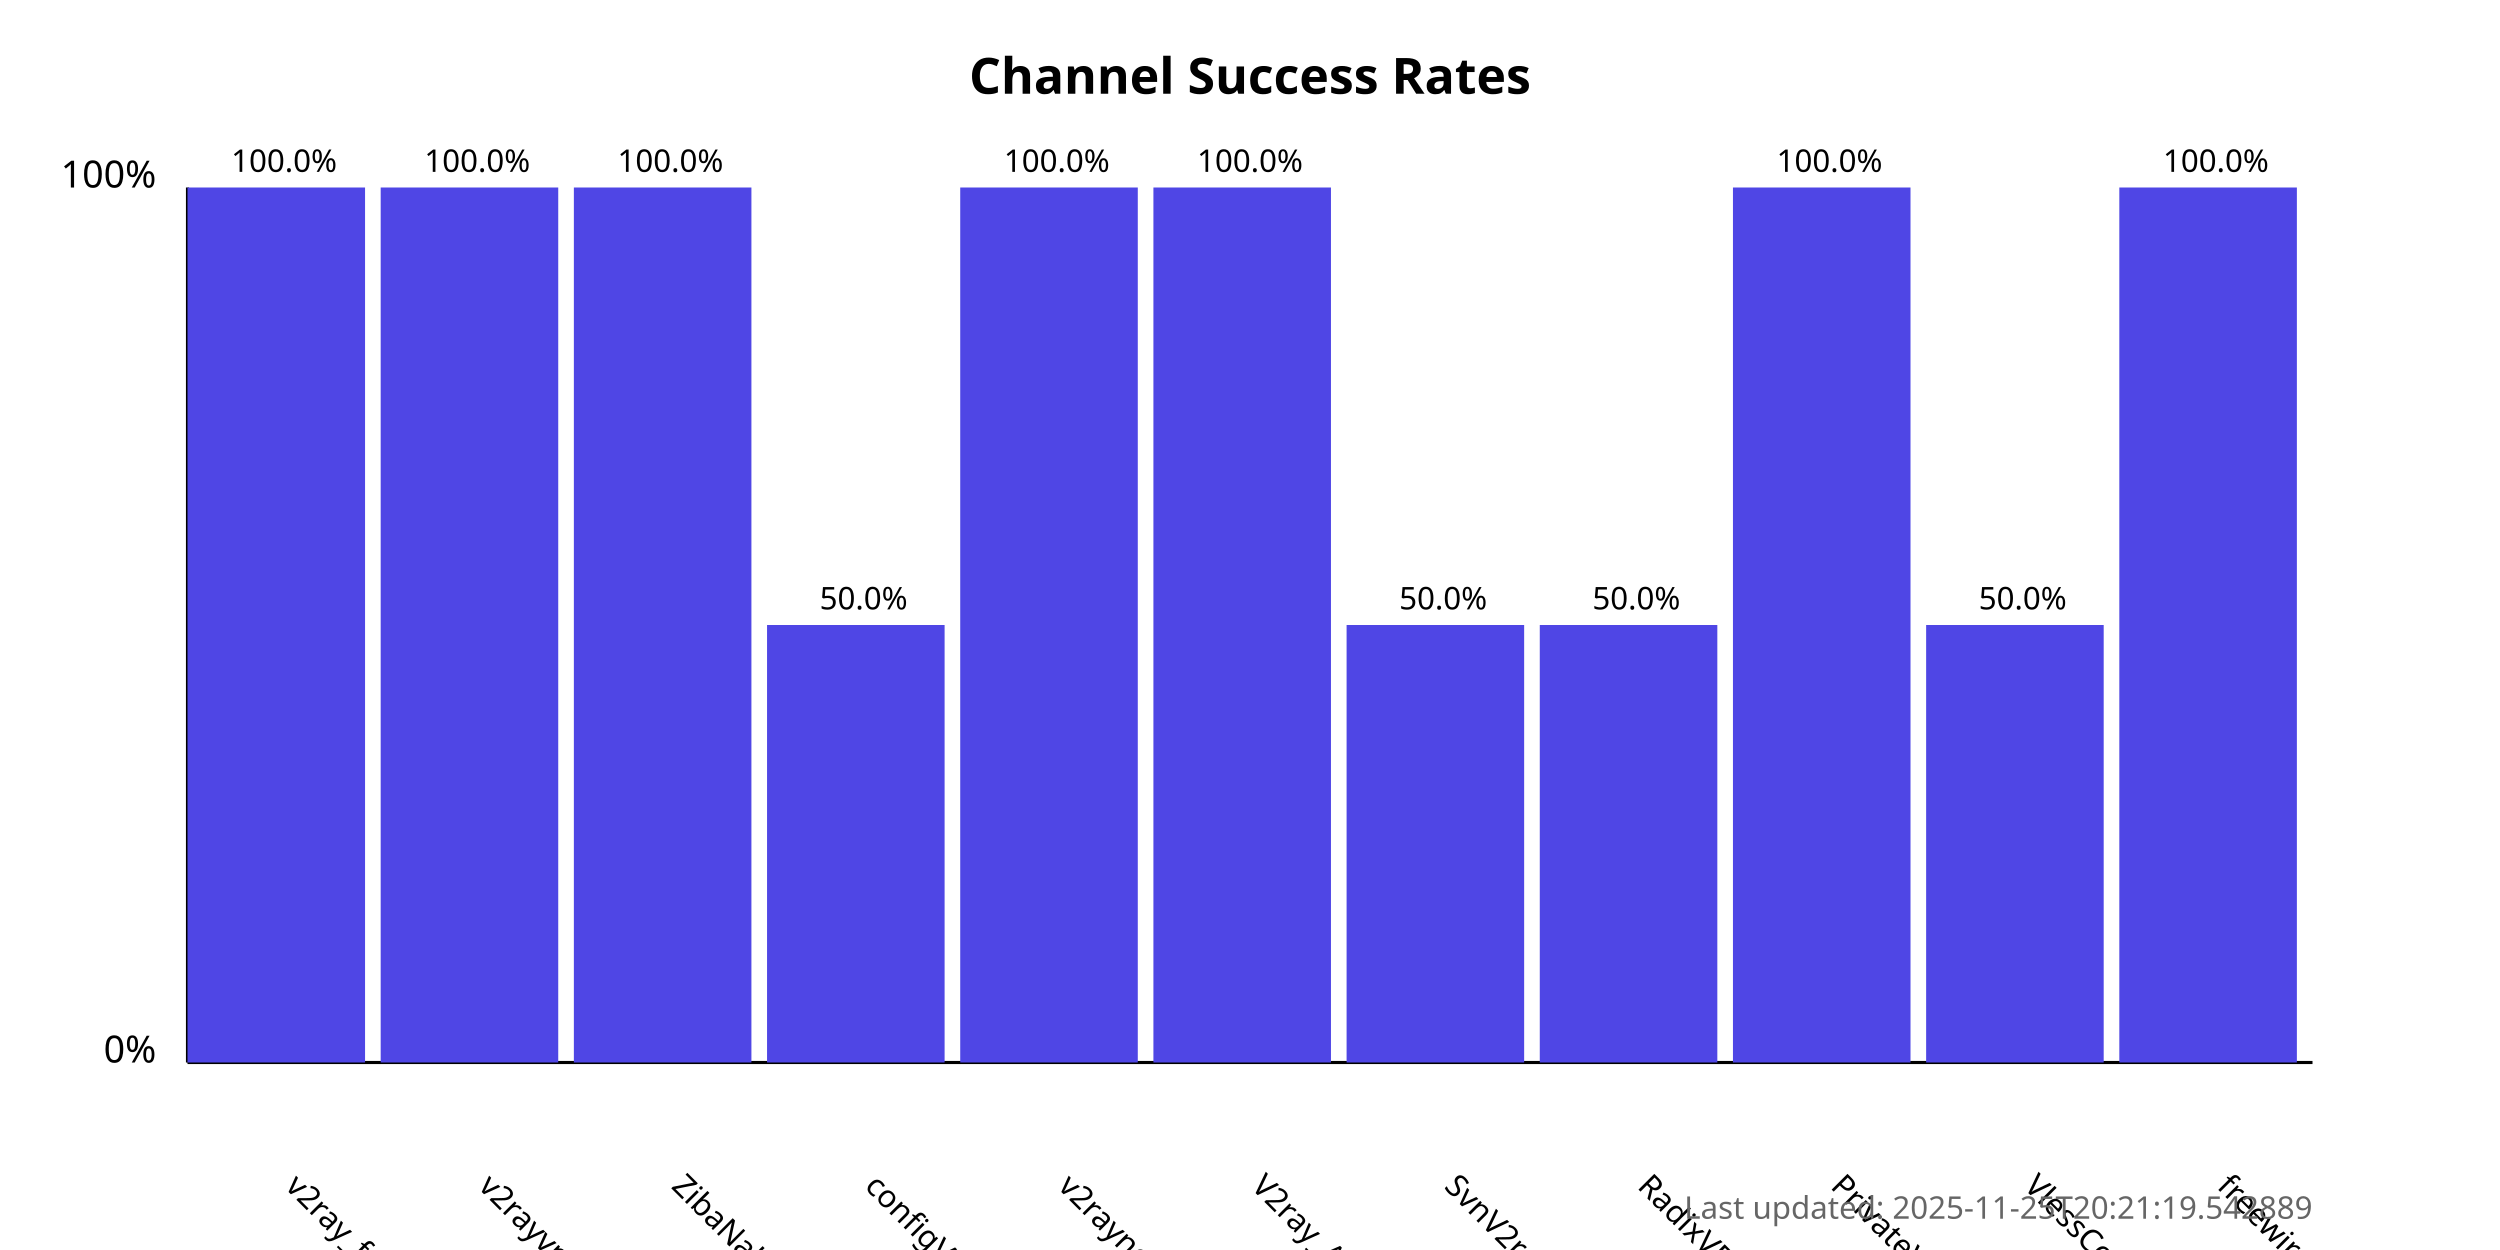
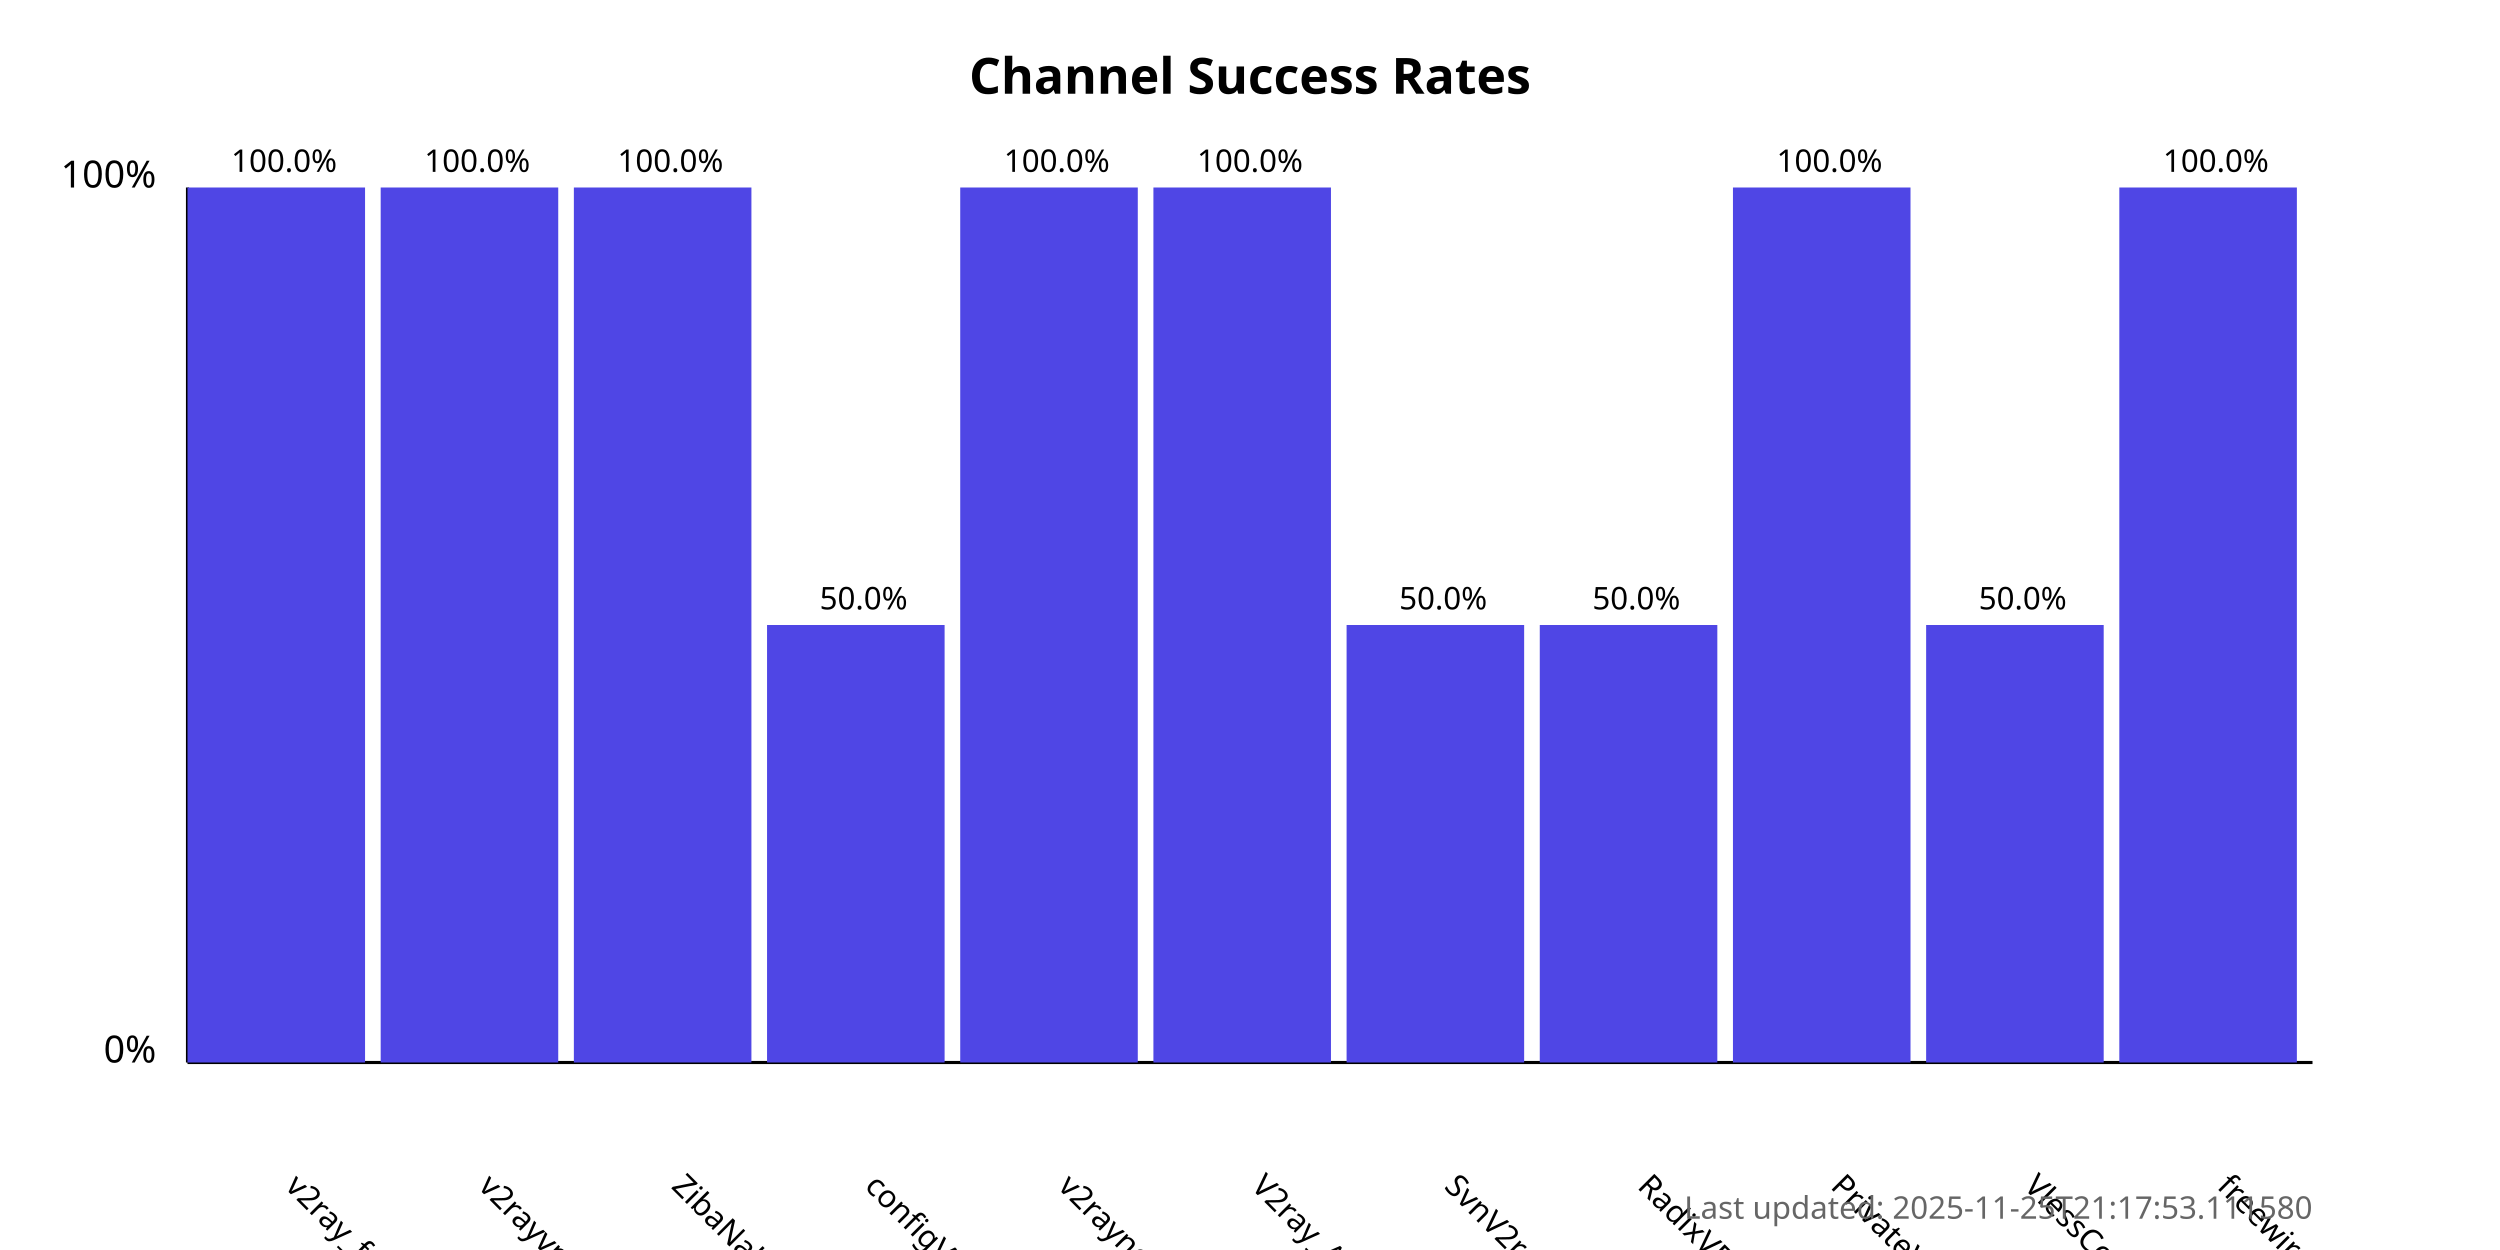
<svg xmlns="http://www.w3.org/2000/svg" width="800" height="400">
  <style>
            .chart-title { font: bold 16px sans-serif; }
            .axis-label { font: 12px sans-serif; }
            .tick-label { font: 10px sans-serif; }
            .bar { fill: #4f46e5; }
            .bar:hover { fill: #6366f1; }
            .timestamp { font: 10px sans-serif; fill: #666; }
        </style>
  <text x="400.0" y="30" text-anchor="middle" class="chart-title">
            Channel Success Rates
        </text>
  <line x1="60" y1="340" x2="60" y2="60" stroke="black" stroke-width="1" />
  <line x1="60" y1="340" x2="740" y2="340" stroke="black" stroke-width="1" />
  <text x="50" y="340" text-anchor="end" class="axis-label">0%</text>
  <text x="50" y="60" text-anchor="end" class="axis-label">100%</text>
  <g>
    <rect x="60" y="60.0" width="56.818" height="280.0" class="bar" />
    <text x="90.909" y="380" transform="rotate(45, 90.90909, 380)" text-anchor="start" class="tick-label">
                v2ray_free_conf
            </text>
    <text x="90.909" y="55.0" text-anchor="middle" class="tick-label">
                100.0%
            </text>
  </g>
  <g>
    <rect x="121.818" y="60.0" width="56.818" height="280.0" class="bar" />
    <text x="152.727" y="380" transform="rotate(45, 152.7273, 380)" text-anchor="start" class="tick-label">
                v2rayvpno
            </text>
    <text x="152.727" y="55.0" text-anchor="middle" class="tick-label">
                100.0%
            </text>
  </g>
  <g>
    <rect x="183.636" y="60.0" width="56.818" height="280.0" class="bar" />
    <text x="214.545" y="380" transform="rotate(45, 214.5455, 380)" text-anchor="start" class="tick-label">
                ZibaNabz
            </text>
    <text x="214.545" y="55.0" text-anchor="middle" class="tick-label">
                100.0%
            </text>
  </g>
  <g>
    <rect x="245.455" y="200.0" width="56.818" height="140.0" class="bar" />
    <text x="276.364" y="380" transform="rotate(45, 276.3636, 380)" text-anchor="start" class="tick-label">
                configV2rayForFree
            </text>
    <text x="276.364" y="195.0" text-anchor="middle" class="tick-label">
                50.0%
            </text>
  </g>
  <g>
    <rect x="307.273" y="60.0" width="56.818" height="280.0" class="bar" />
    <text x="338.182" y="380" transform="rotate(45, 338.1818, 380)" text-anchor="start" class="tick-label">
                v2rayngvpn
            </text>
    <text x="338.182" y="55.0" text-anchor="middle" class="tick-label">
                100.0%
            </text>
  </g>
  <g>
    <rect x="369.091" y="60.0" width="56.818" height="280.0" class="bar" />
    <text x="400.0" y="380" transform="rotate(45, 400.0, 380)" text-anchor="start" class="tick-label">
                V2ray_Alpha
            </text>
    <text x="400.0" y="55.0" text-anchor="middle" class="tick-label">
                100.0%
            </text>
  </g>
  <g>
    <rect x="430.909" y="200.0" width="56.818" height="140.0" class="bar" />
    <text x="461.818" y="380" transform="rotate(45, 461.8182, 380)" text-anchor="start" class="tick-label">
                SvnV2ray
            </text>
    <text x="461.818" y="195.0" text-anchor="middle" class="tick-label">
                50.0%
            </text>
  </g>
  <g>
    <rect x="492.727" y="200.0" width="56.818" height="140.0" class="bar" />
    <text x="523.636" y="380" transform="rotate(45, 523.6364, 380)" text-anchor="start" class="tick-label">
                RadixVPN
            </text>
    <text x="523.636" y="195.0" text-anchor="middle" class="tick-label">
                50.0%
            </text>
  </g>
  <g>
    <rect x="554.545" y="60.0" width="56.818" height="280.0" class="bar" />
    <text x="585.455" y="380" transform="rotate(45, 585.4545, 380)" text-anchor="start" class="tick-label">
                PrivateVPNs
            </text>
    <text x="585.455" y="55.0" text-anchor="middle" class="tick-label">
                100.0%
            </text>
  </g>
  <g>
    <rect x="616.364" y="200.0" width="56.818" height="140.0" class="bar" />
    <text x="647.273" y="380" transform="rotate(45, 647.2727, 380)" text-anchor="start" class="tick-label">
                VlessConfig
            </text>
    <text x="647.273" y="195.0" text-anchor="middle" class="tick-label">
                50.0%
            </text>
  </g>
  <g>
    <rect x="678.182" y="60.0" width="56.818" height="280.0" class="bar" />
    <text x="709.091" y="380" transform="rotate(45, 709.0909, 380)" text-anchor="start" class="tick-label">
                freewireguard
            </text>
    <text x="709.091" y="55.0" text-anchor="middle" class="tick-label">
                100.0%
            </text>
  </g>
  <text x="740" y="390" text-anchor="end" class="timestamp">
-             Last updated: 2025-11-25T20:21:19.542889
+             Last updated: 2025-11-25T21:17:53.111580
        </text>
</svg>
